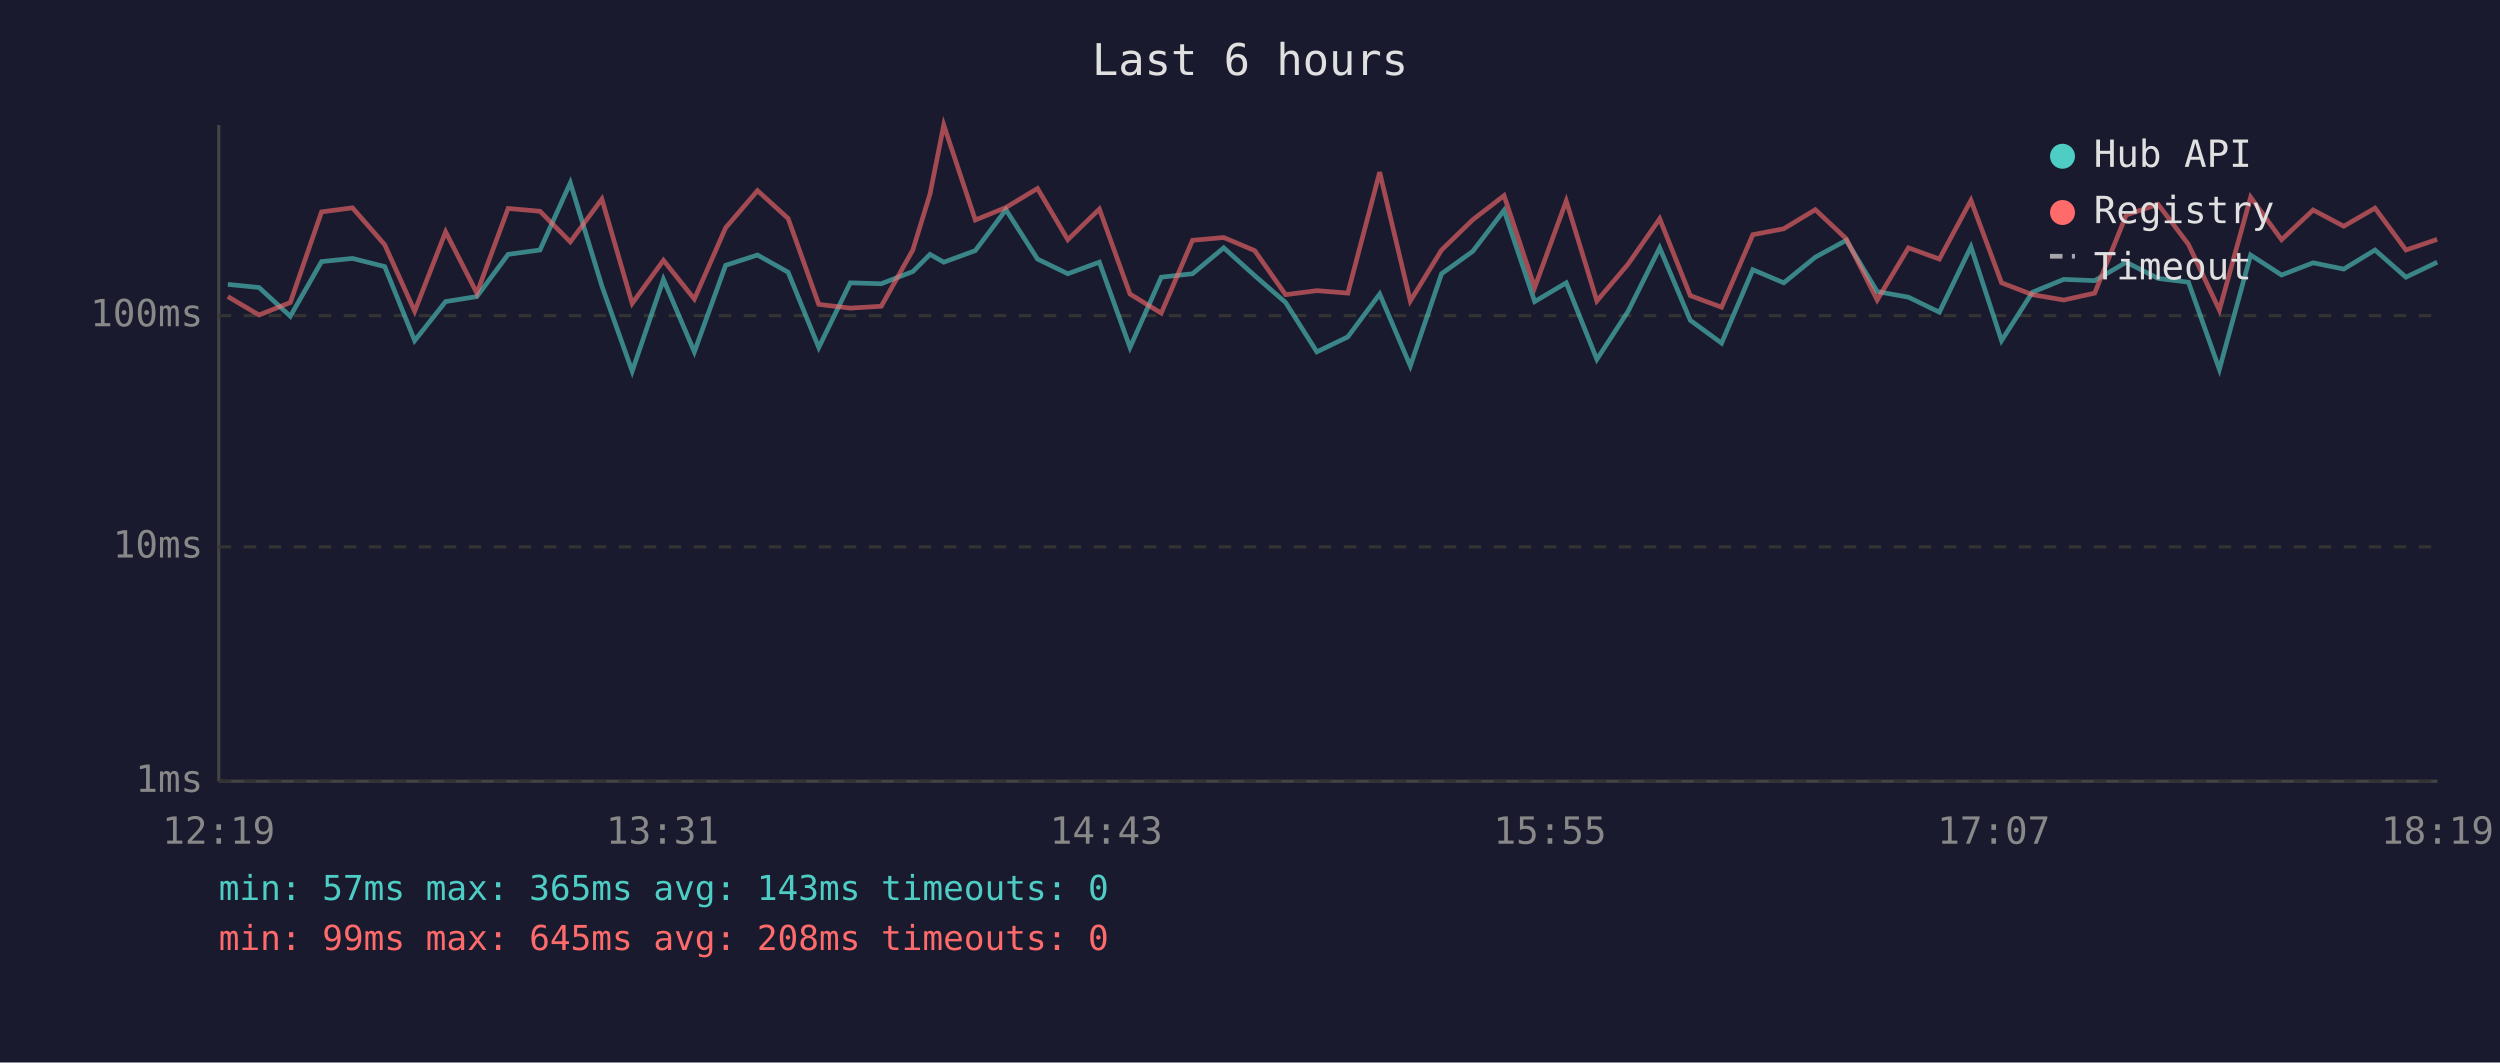
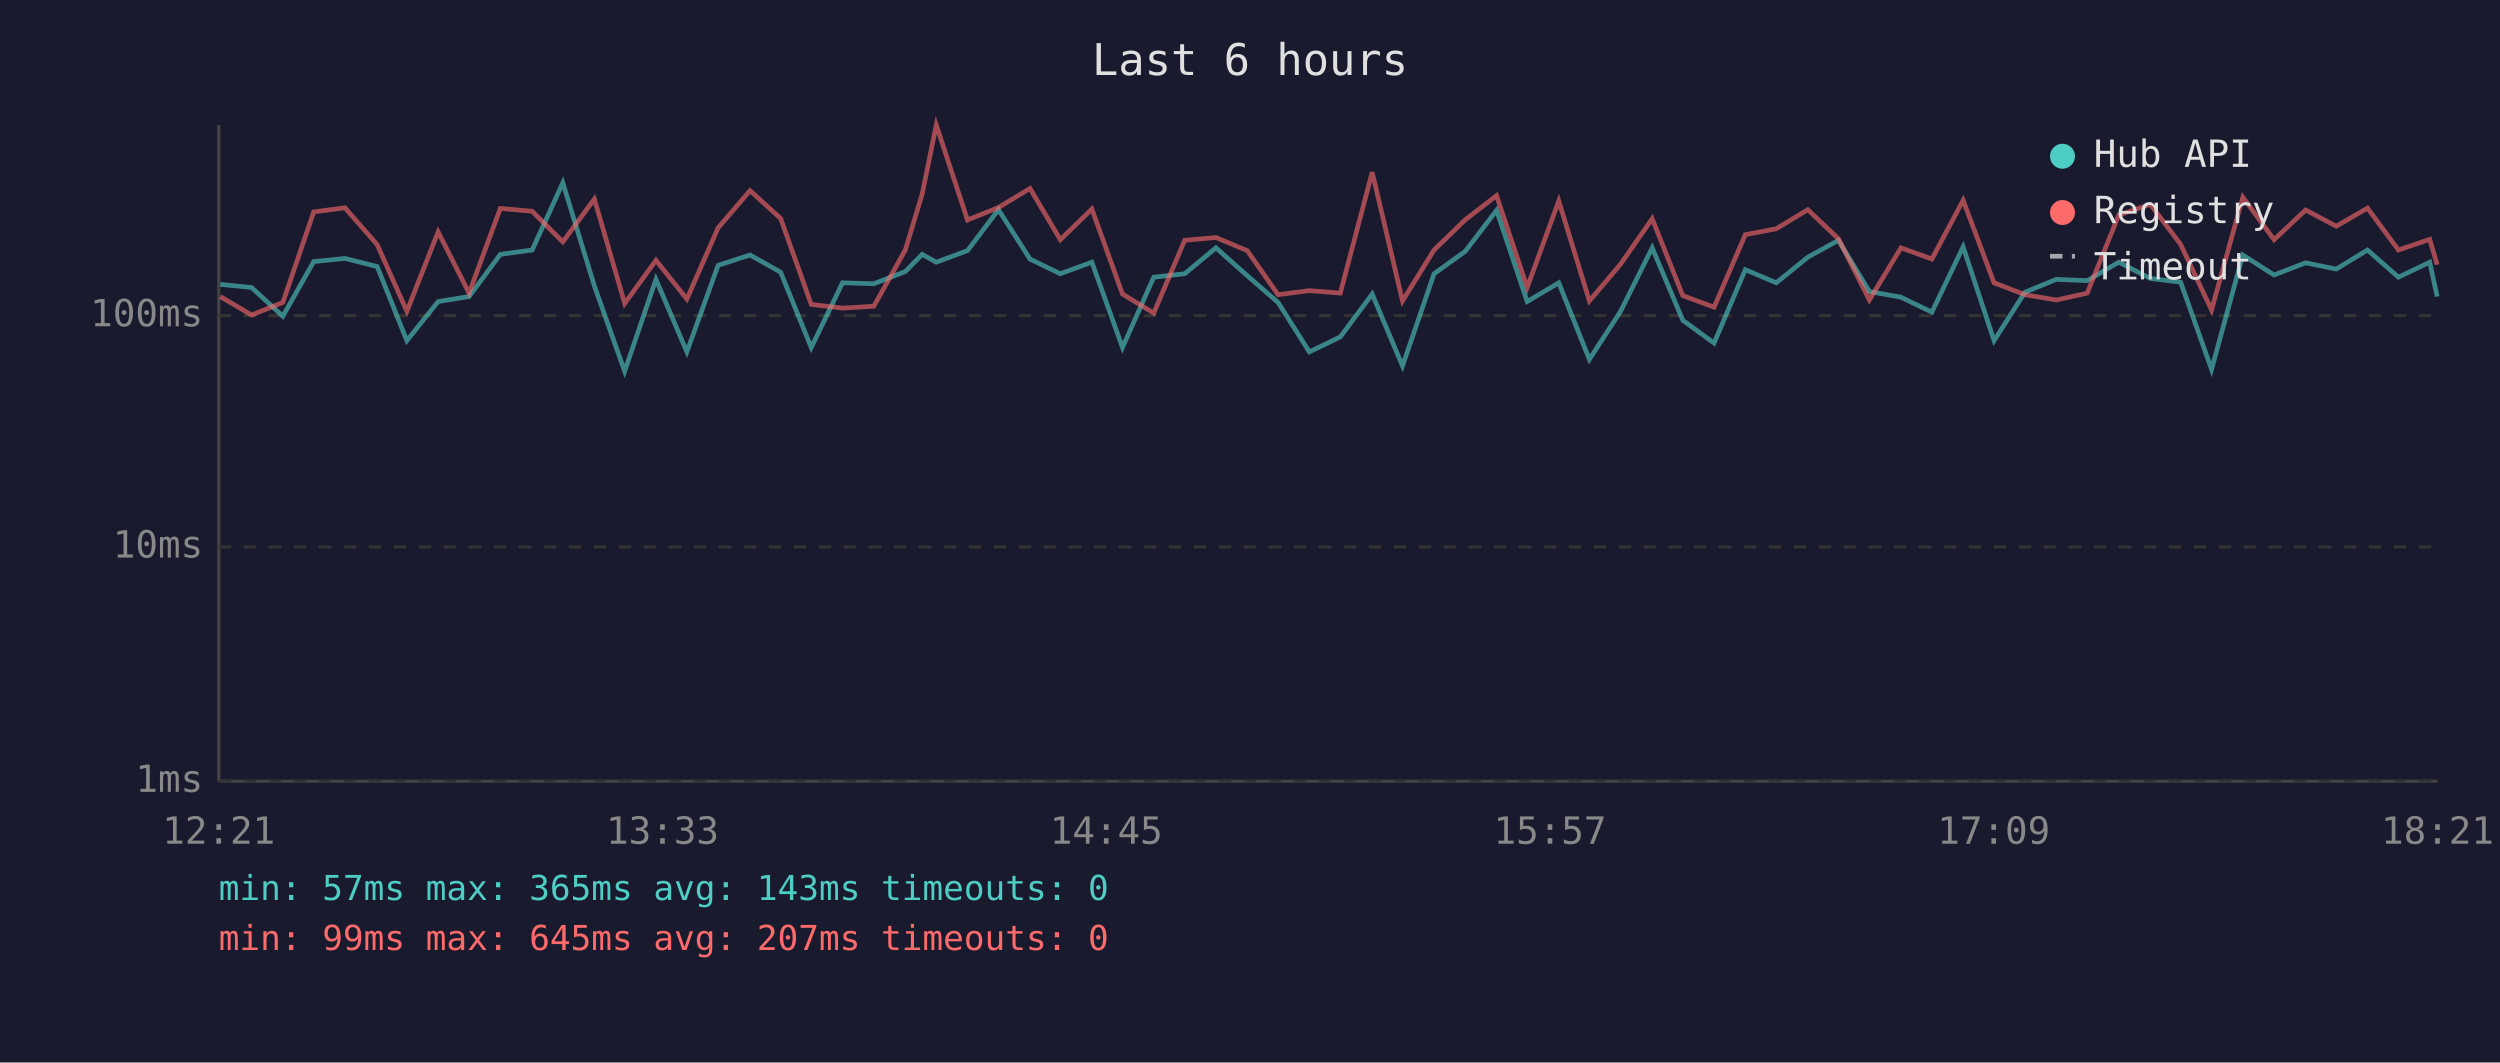
<svg xmlns="http://www.w3.org/2000/svg" viewBox="0 0 800 340" font-family="monospace" font-size="12">
  <rect width="800" height="340" fill="#1a1a2e" />
  <text x="400" y="24" fill="#e0e0e0" font-size="14" text-anchor="middle">Last 6 hours</text>
  <line x1="70" y1="40" x2="70" y2="250" stroke="#444" stroke-width="1" />
  <line x1="70" y1="250" x2="780" y2="250" stroke="#444" stroke-width="1" />
  <line x1="70" y1="250" x2="780" y2="250" stroke="#333" stroke-width="1" stroke-dasharray="4" />
  <text x="65" y="250" fill="#888" text-anchor="end" dominant-baseline="middle">1ms</text>
  <line x1="70" y1="175" x2="780" y2="175" stroke="#333" stroke-width="1" stroke-dasharray="4" />
  <text x="65" y="175" fill="#888" text-anchor="end" dominant-baseline="middle">10ms</text>
  <line x1="70" y1="101" x2="780" y2="101" stroke="#333" stroke-width="1" stroke-dasharray="4" />
  <text x="65" y="101" fill="#888" text-anchor="end" dominant-baseline="middle">100ms</text>
-   <text x="70" y="270" fill="#888" text-anchor="middle">12:19</text>
-   <text x="212" y="270" fill="#888" text-anchor="middle">13:31</text>
-   <text x="354" y="270" fill="#888" text-anchor="middle">14:43</text>
-   <text x="496" y="270" fill="#888" text-anchor="middle">15:55</text>
-   <text x="638" y="270" fill="#888" text-anchor="middle">17:07</text>
-   <text x="780" y="270" fill="#888" text-anchor="middle">18:19</text>
-   <polyline points="72.9,91.0 82.9,92.0 92.9,101.2 102.9,83.7 112.8,82.7 123.1,85.3 132.7,109.0 142.6,96.5 152.6,94.9 162.6,81.4 172.8,80.0 182.5,58.5 192.6,91.5 202.3,118.8 212.3,89.4 222.2,112.6 232.2,84.9 242.4,81.6 252.2,87.1 262.0,111.2 272.1,90.5 282.0,90.8 292.1,86.9 297.6,81.4 302.0,83.9 312.1,80.2 321.9,67.1 332.0,82.9 341.7,87.6 351.8,83.9 361.6,111.2 371.6,88.7 381.6,87.6 391.6,79.3 401.5,88.2 411.4,96.8 421.4,112.6 431.3,107.8 441.5,94.1 451.3,117.1 461.3,87.6 471.3,80.4 481.3,67.3 491.1,96.5 501.2,90.5 511.0,115.0 521.0,99.6 531.1,79.3 540.9,102.5 550.9,109.8 560.9,86.3 570.8,90.5 580.9,82.3 590.8,76.9 600.7,93.3 610.7,95.1 620.6,99.9 630.7,79.0 640.5,109.0 650.4,93.5 660.4,89.4 670.3,89.8 680.4,83.9 690.6,89.1 700.3,90.3 710.2,118.2 720.2,81.6 730.1,88.0 740.2,84.1 750.0,86.1 760.0,80.0 769.9,88.7 779.9,83.9" fill="none" stroke="#4ecdc4" stroke-width="1.5" opacity="0.6" />
-   <polyline points="72.9,94.9 82.9,100.8 92.9,96.8 102.9,67.8 112.8,66.5 123.1,78.3 132.7,99.6 142.6,74.2 152.6,93.8 162.6,66.7 172.8,67.6 182.5,77.4 192.6,63.7 202.3,97.1 212.3,83.3 222.2,95.7 232.2,72.9 242.4,61.0 252.2,69.9 262.0,97.4 272.1,98.6 282.0,98.0 292.1,80.0 297.6,62.1 302.0,40.0 312.1,70.4 321.9,66.4 332.0,60.3 341.7,76.7 351.8,66.9 361.6,94.1 371.6,100.2 381.6,76.9 391.6,76.0 401.5,80.2 411.4,94.3 421.4,93.0 431.3,93.8 441.5,55.1 451.3,96.3 461.3,80.0 471.3,70.3 481.3,62.6 491.1,92.0 501.2,64.3 511.0,96.3 521.0,84.5 531.1,70.0 540.9,94.6 550.9,98.3 560.9,75.1 570.8,73.2 580.9,67.1 590.8,76.4 600.7,96.0 610.7,79.3 620.6,82.9 630.7,64.1 640.5,90.5 650.4,94.3 660.4,96.0 670.3,93.8 680.4,68.8 690.6,65.4 700.3,78.2 710.2,99.2 720.2,63.1 730.1,76.7 740.2,67.2 750.0,72.4 760.0,66.6 769.9,80.0 779.9,76.6" fill="none" stroke="#ff6b6b" stroke-width="1.5" opacity="0.6" />
+   <text x="70" y="270" fill="#888" text-anchor="middle">12:21</text>
+   <text x="212" y="270" fill="#888" text-anchor="middle">13:33</text>
+   <text x="354" y="270" fill="#888" text-anchor="middle">14:45</text>
+   <text x="496" y="270" fill="#888" text-anchor="middle">15:57</text>
+   <text x="638" y="270" fill="#888" text-anchor="middle">17:09</text>
+   <text x="780" y="270" fill="#888" text-anchor="middle">18:21</text>
+   <polyline points="70.5,91.0 80.5,92.0 90.5,101.2 100.4,83.7 110.4,82.7 120.7,85.3 130.2,109.0 140.2,96.5 150.1,94.9 160.1,81.4 170.3,80.0 180.1,58.5 190.2,91.5 199.9,118.8 209.9,89.4 219.8,112.6 229.8,84.9 240.0,81.6 249.8,87.1 259.6,111.2 269.6,90.5 279.6,90.8 289.7,86.9 295.1,81.4 299.6,83.9 309.6,80.2 319.5,67.1 329.6,82.9 339.3,87.6 349.4,83.9 359.2,111.2 369.2,88.7 379.1,87.6 389.1,79.3 399.1,88.2 409.0,96.8 419.0,112.6 428.9,107.8 439.1,94.1 448.8,117.1 458.9,87.6 468.9,80.4 478.9,67.3 488.7,96.5 498.8,90.5 508.6,115.0 518.6,99.6 528.7,79.3 538.5,102.5 548.5,109.8 558.5,86.3 568.4,90.5 578.5,82.3 588.3,76.9 598.2,93.3 608.3,95.1 618.2,99.9 628.2,79.0 638.1,109.0 648.0,93.5 658.0,89.4 667.9,89.8 678.0,83.9 688.1,89.1 697.8,90.3 707.7,118.2 717.7,81.6 727.7,88.0 737.8,84.1 747.6,86.1 757.6,80.0 767.5,88.7 777.5,83.9 779.9,94.9" fill="none" stroke="#4ecdc4" stroke-width="1.5" opacity="0.6" />
+   <polyline points="70.5,94.9 80.5,100.8 90.5,96.8 100.4,67.8 110.4,66.5 120.7,78.3 130.2,99.6 140.2,74.2 150.1,93.8 160.1,66.7 170.3,67.6 180.1,77.4 190.2,63.7 199.9,97.1 209.9,83.3 219.8,95.7 229.8,72.9 240.0,61.0 249.8,69.9 259.6,97.4 269.6,98.6 279.6,98.0 289.7,80.0 295.1,62.1 299.6,40.0 309.6,70.4 319.5,66.4 329.6,60.3 339.3,76.7 349.4,66.9 359.2,94.1 369.2,100.2 379.1,76.9 389.1,76.0 399.1,80.2 409.0,94.3 419.0,93.0 428.9,93.8 439.1,55.1 448.8,96.3 458.9,80.0 468.9,70.3 478.9,62.6 488.7,92.0 498.8,64.3 508.6,96.3 518.6,84.5 528.7,70.0 538.5,94.6 548.5,98.3 558.5,75.1 568.4,73.2 578.5,67.1 588.3,76.4 598.2,96.0 608.3,79.3 618.2,82.9 628.2,64.1 638.1,90.5 648.0,94.3 658.0,96.0 667.9,93.8 678.0,68.8 688.1,65.4 697.8,78.2 707.7,99.2 717.7,63.1 727.7,76.7 737.8,67.2 747.6,72.4 757.6,66.6 767.5,80.0 777.5,76.6 779.9,84.7" fill="none" stroke="#ff6b6b" stroke-width="1.5" opacity="0.6" />
  <circle cx="660" cy="50" r="4" fill="#4ecdc4" />
  <text x="670" y="50" fill="#e0e0e0" dominant-baseline="middle">Hub API</text>
  <circle cx="660" cy="68" r="4" fill="#ff6b6b" />
  <text x="670" y="68" fill="#e0e0e0" dominant-baseline="middle">Registry</text>
  <line x1="656" y1="82" x2="664" y2="82" stroke="#e0e0e0" stroke-width="1.5" stroke-dasharray="4,3" opacity="0.7" />
  <text x="670" y="86" fill="#e0e0e0" dominant-baseline="middle">Timeout</text>
  <text x="70" y="288" fill="#4ecdc4" font-size="11">min: 57ms  max: 365ms  avg: 143ms  timeouts: 0</text>
-   <text x="70" y="304" fill="#ff6b6b" font-size="11">min: 99ms  max: 645ms  avg: 208ms  timeouts: 0</text>
+   <text x="70" y="304" fill="#ff6b6b" font-size="11">min: 99ms  max: 645ms  avg: 207ms  timeouts: 0</text>
</svg>
